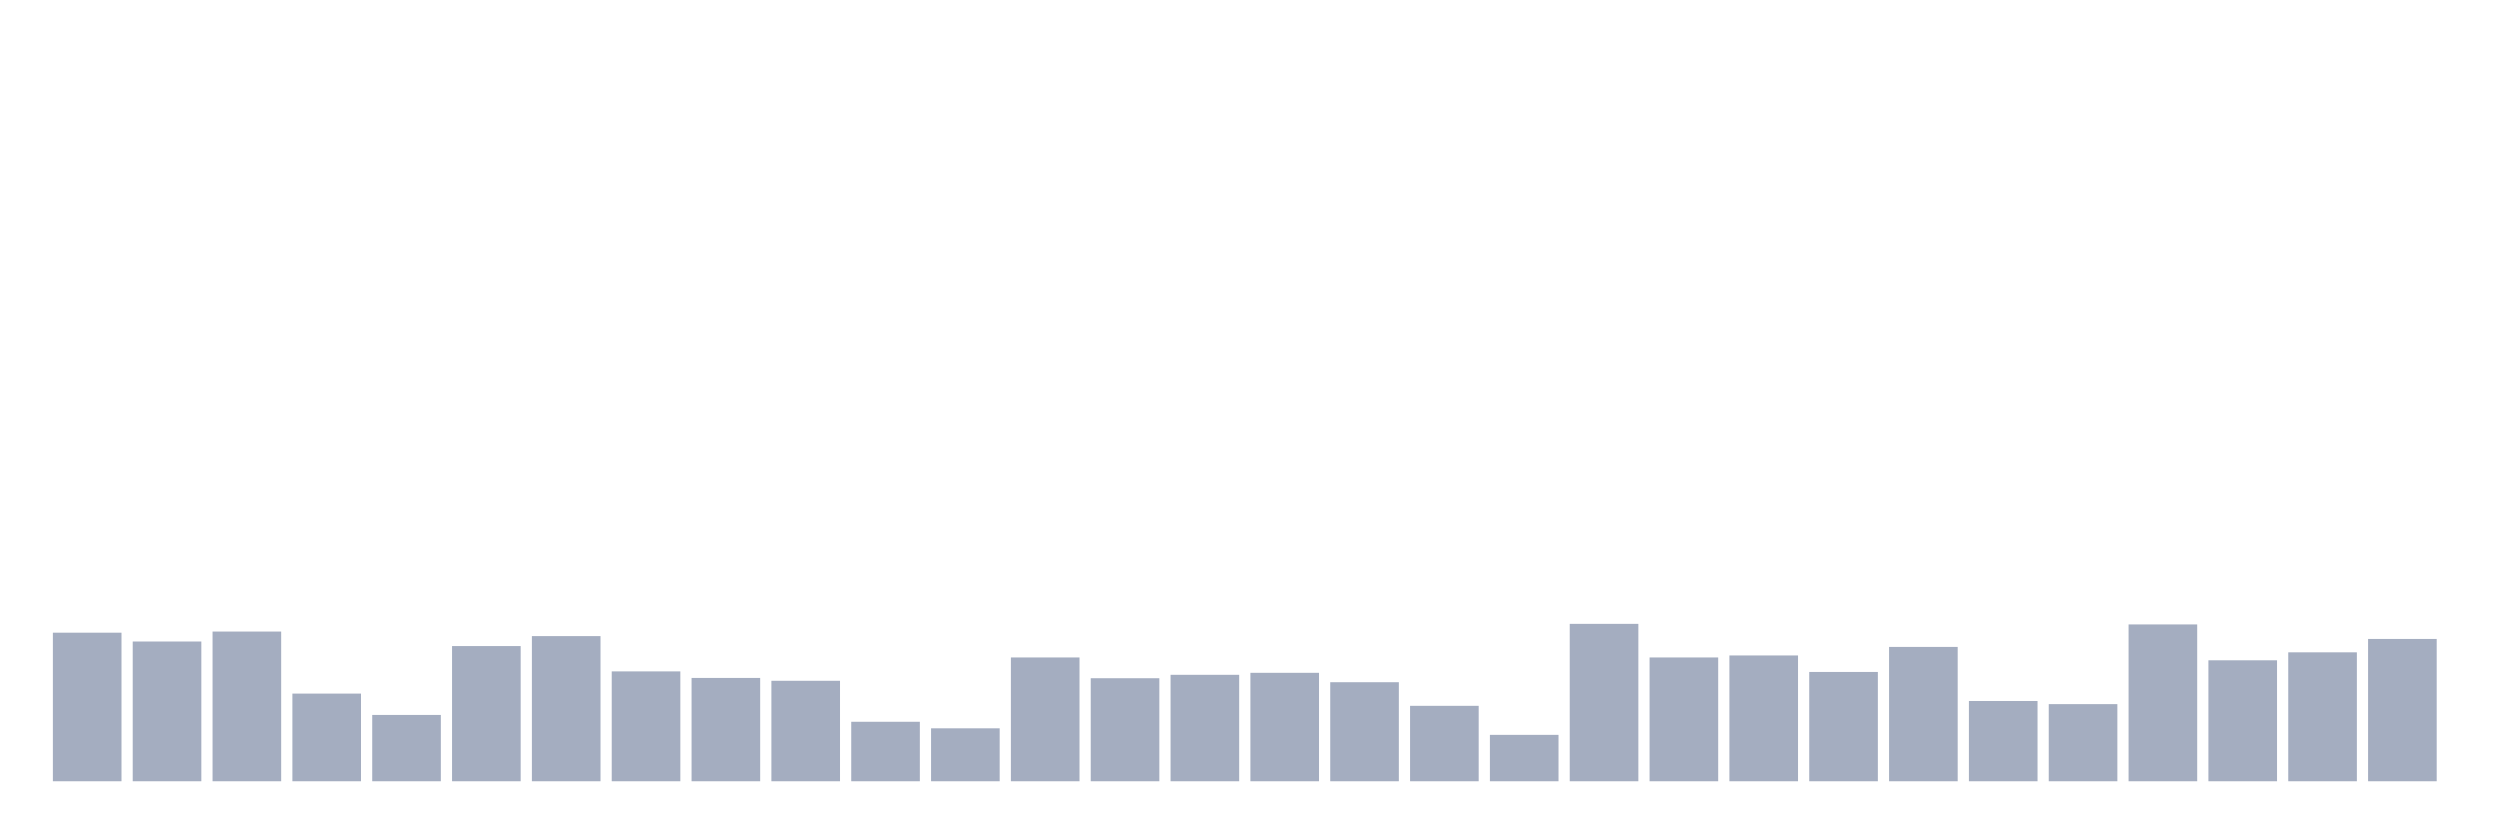
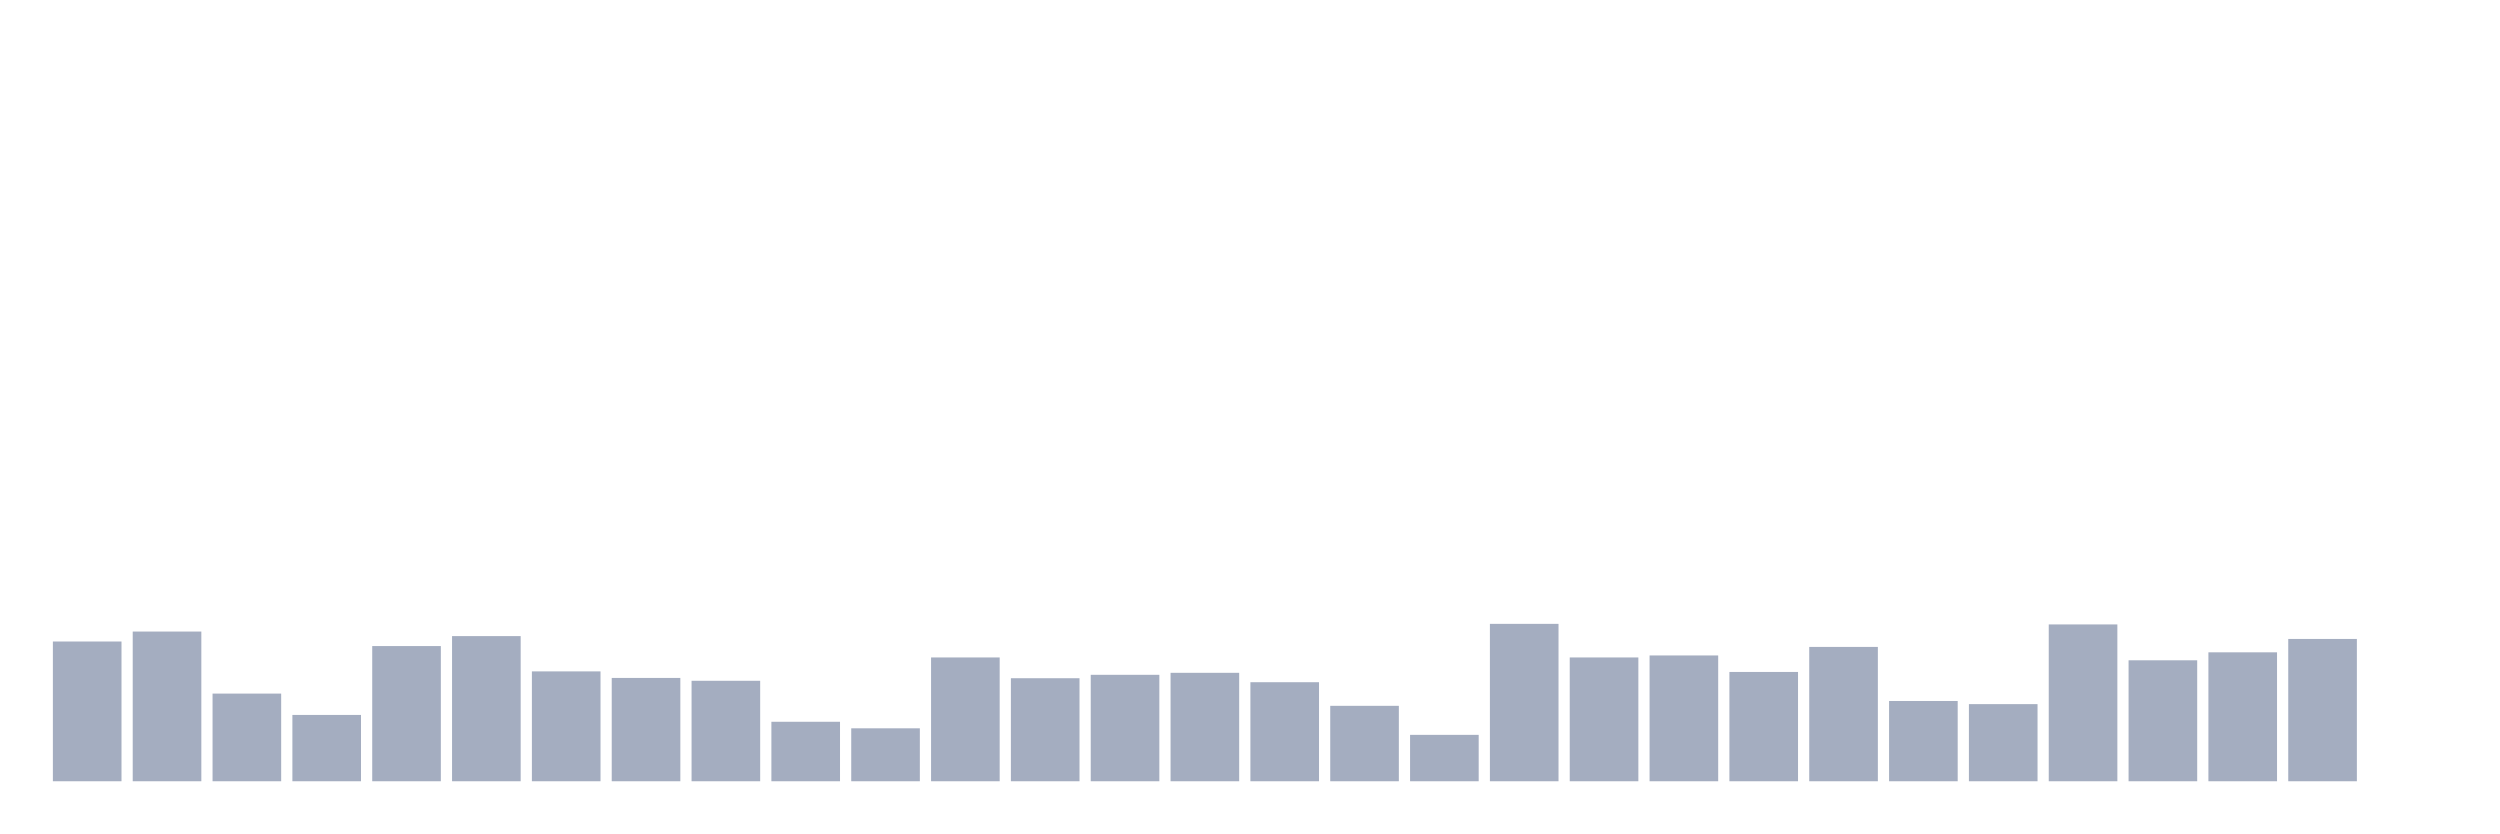
<svg xmlns="http://www.w3.org/2000/svg" viewBox="0 0 480 160">
  <g transform="translate(10,10)">
-     <rect class="bar" x="0.153" width="13.175" y="111.475" height="28.525" fill="rgb(164,173,192)" />
-     <rect class="bar" x="15.482" width="13.175" y="113.169" height="26.831" fill="rgb(164,173,192)" />
-     <rect class="bar" x="30.81" width="13.175" y="111.257" height="28.743" fill="rgb(164,173,192)" />
-     <rect class="bar" x="46.138" width="13.175" y="123.169" height="16.831" fill="rgb(164,173,192)" />
-     <rect class="bar" x="61.466" width="13.175" y="127.268" height="12.732" fill="rgb(164,173,192)" />
-     <rect class="bar" x="76.794" width="13.175" y="114.044" height="25.956" fill="rgb(164,173,192)" />
-     <rect class="bar" x="92.123" width="13.175" y="112.131" height="27.869" fill="rgb(164,173,192)" />
-     <rect class="bar" x="107.451" width="13.175" y="118.907" height="21.093" fill="rgb(164,173,192)" />
-     <rect class="bar" x="122.779" width="13.175" y="120.164" height="19.836" fill="rgb(164,173,192)" />
-     <rect class="bar" x="138.107" width="13.175" y="120.71" height="19.29" fill="rgb(164,173,192)" />
-     <rect class="bar" x="153.436" width="13.175" y="128.579" height="11.421" fill="rgb(164,173,192)" />
-     <rect class="bar" x="168.764" width="13.175" y="129.836" height="10.164" fill="rgb(164,173,192)" />
-     <rect class="bar" x="184.092" width="13.175" y="116.23" height="23.77" fill="rgb(164,173,192)" />
-     <rect class="bar" x="199.42" width="13.175" y="120.219" height="19.781" fill="rgb(164,173,192)" />
-     <rect class="bar" x="214.748" width="13.175" y="119.563" height="20.437" fill="rgb(164,173,192)" />
-     <rect class="bar" x="230.077" width="13.175" y="119.18" height="20.82" fill="rgb(164,173,192)" />
-     <rect class="bar" x="245.405" width="13.175" y="120.984" height="19.016" fill="rgb(164,173,192)" />
-     <rect class="bar" x="260.733" width="13.175" y="125.519" height="14.481" fill="rgb(164,173,192)" />
-     <rect class="bar" x="276.061" width="13.175" y="131.093" height="8.907" fill="rgb(164,173,192)" />
-     <rect class="bar" x="291.39" width="13.175" y="109.781" height="30.219" fill="rgb(164,173,192)" />
-     <rect class="bar" x="306.718" width="13.175" y="116.23" height="23.77" fill="rgb(164,173,192)" />
-     <rect class="bar" x="322.046" width="13.175" y="115.847" height="24.153" fill="rgb(164,173,192)" />
-     <rect class="bar" x="337.374" width="13.175" y="119.016" height="20.984" fill="rgb(164,173,192)" />
-     <rect class="bar" x="352.702" width="13.175" y="114.208" height="25.792" fill="rgb(164,173,192)" />
-     <rect class="bar" x="368.031" width="13.175" y="124.59" height="15.41" fill="rgb(164,173,192)" />
-     <rect class="bar" x="383.359" width="13.175" y="125.191" height="14.809" fill="rgb(164,173,192)" />
-     <rect class="bar" x="398.687" width="13.175" y="109.891" height="30.109" fill="rgb(164,173,192)" />
-     <rect class="bar" x="414.015" width="13.175" y="116.776" height="23.224" fill="rgb(164,173,192)" />
-     <rect class="bar" x="429.344" width="13.175" y="115.246" height="24.754" fill="rgb(164,173,192)" />
-     <rect class="bar" x="444.672" width="13.175" y="112.678" height="27.322" fill="rgb(164,173,192)" />
+     <rect class="bar" x="0.153" width="13.175" y="113.169" height="26.831" fill="rgb(164,173,192)" />
+     <rect class="bar" x="15.482" width="13.175" y="111.257" height="28.743" fill="rgb(164,173,192)" />
+     <rect class="bar" x="30.81" width="13.175" y="123.169" height="16.831" fill="rgb(164,173,192)" />
+     <rect class="bar" x="46.138" width="13.175" y="127.268" height="12.732" fill="rgb(164,173,192)" />
+     <rect class="bar" x="61.466" width="13.175" y="114.044" height="25.956" fill="rgb(164,173,192)" />
+     <rect class="bar" x="76.794" width="13.175" y="112.131" height="27.869" fill="rgb(164,173,192)" />
+     <rect class="bar" x="92.123" width="13.175" y="118.907" height="21.093" fill="rgb(164,173,192)" />
+     <rect class="bar" x="107.451" width="13.175" y="120.164" height="19.836" fill="rgb(164,173,192)" />
+     <rect class="bar" x="122.779" width="13.175" y="120.71" height="19.29" fill="rgb(164,173,192)" />
+     <rect class="bar" x="138.107" width="13.175" y="128.579" height="11.421" fill="rgb(164,173,192)" />
+     <rect class="bar" x="153.436" width="13.175" y="129.836" height="10.164" fill="rgb(164,173,192)" />
+     <rect class="bar" x="168.764" width="13.175" y="116.23" height="23.77" fill="rgb(164,173,192)" />
+     <rect class="bar" x="184.092" width="13.175" y="120.219" height="19.781" fill="rgb(164,173,192)" />
+     <rect class="bar" x="199.42" width="13.175" y="119.563" height="20.437" fill="rgb(164,173,192)" />
+     <rect class="bar" x="214.748" width="13.175" y="119.18" height="20.82" fill="rgb(164,173,192)" />
+     <rect class="bar" x="230.077" width="13.175" y="120.984" height="19.016" fill="rgb(164,173,192)" />
+     <rect class="bar" x="245.405" width="13.175" y="125.519" height="14.481" fill="rgb(164,173,192)" />
+     <rect class="bar" x="260.733" width="13.175" y="131.093" height="8.907" fill="rgb(164,173,192)" />
+     <rect class="bar" x="276.061" width="13.175" y="109.781" height="30.219" fill="rgb(164,173,192)" />
+     <rect class="bar" x="291.39" width="13.175" y="116.23" height="23.77" fill="rgb(164,173,192)" />
+     <rect class="bar" x="306.718" width="13.175" y="115.847" height="24.153" fill="rgb(164,173,192)" />
+     <rect class="bar" x="322.046" width="13.175" y="119.016" height="20.984" fill="rgb(164,173,192)" />
+     <rect class="bar" x="337.374" width="13.175" y="114.208" height="25.792" fill="rgb(164,173,192)" />
+     <rect class="bar" x="352.702" width="13.175" y="124.59" height="15.41" fill="rgb(164,173,192)" />
+     <rect class="bar" x="368.031" width="13.175" y="125.191" height="14.809" fill="rgb(164,173,192)" />
+     <rect class="bar" x="383.359" width="13.175" y="109.891" height="30.109" fill="rgb(164,173,192)" />
+     <rect class="bar" x="398.687" width="13.175" y="116.776" height="23.224" fill="rgb(164,173,192)" />
+     <rect class="bar" x="414.015" width="13.175" y="115.246" height="24.754" fill="rgb(164,173,192)" />
+     <rect class="bar" x="429.344" width="13.175" y="112.678" height="27.322" fill="rgb(164,173,192)" />
+     <rect class="bar" x="444.672" width="13.175" y="140" height="0" fill="rgb(164,173,192)" />
  </g>
</svg>
